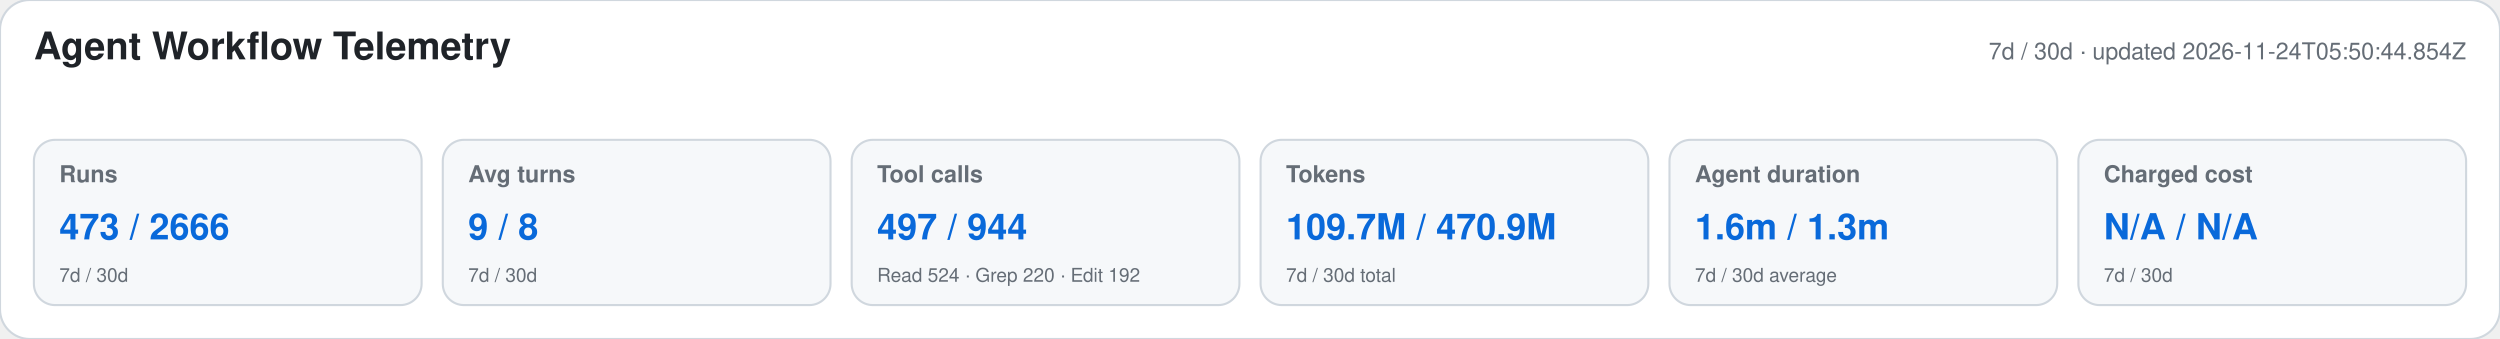
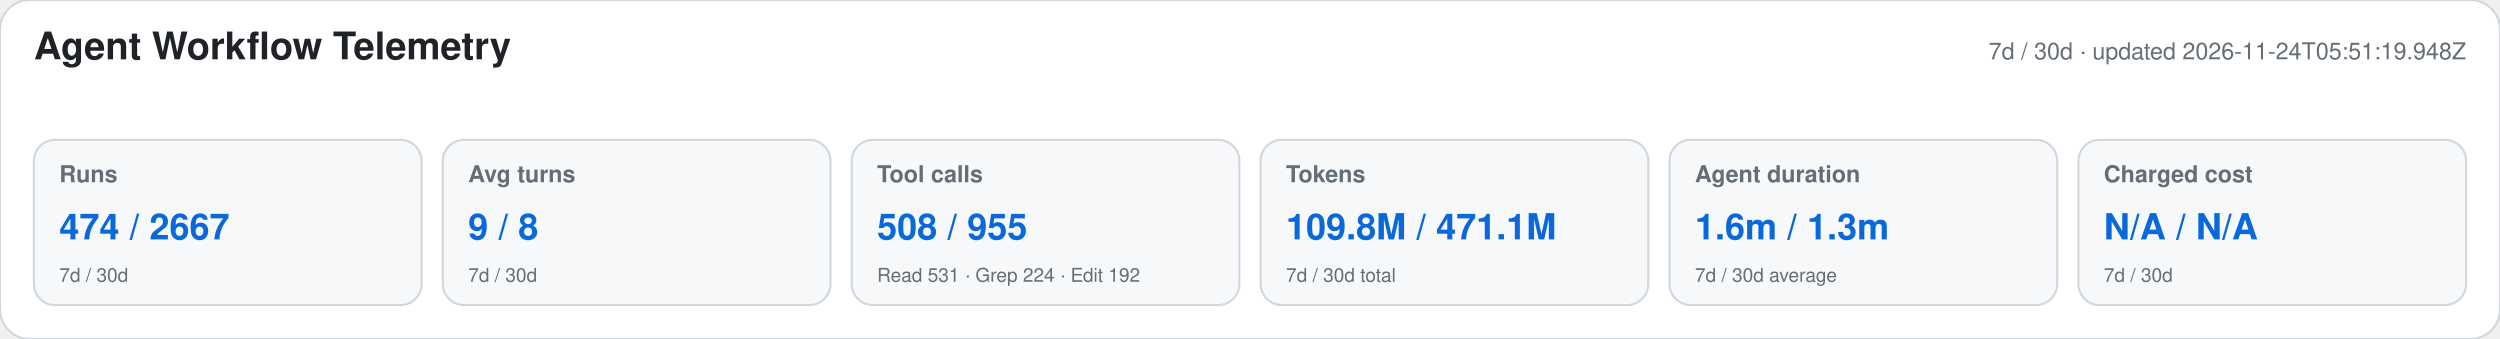
<svg xmlns="http://www.w3.org/2000/svg" width="1180" height="160" viewBox="0 0 1180 160" role="img" aria-labelledby="title desc">
  <style>text{font-family:-apple-system,BlinkMacSystemFont,"Segoe UI",Helvetica,Arial,sans-serif}.heading{font-size:18px;font-weight:650;fill:#1f2328}.meta,.label,.secondary{fill:#656d76}.meta,.label{font-size:11px}.label{font-weight:600}.primary{font-size:17px;font-weight:700;fill:#0969da}.secondary{font-size:9px}</style>
  <rect width="1180" height="160" rx="14" fill="#ffffff" stroke="#d0d7de" />
  <text x="16" y="28" class="heading">Agent Workflow Telemetry</text>
-   <text x="1164" y="28" text-anchor="end" class="meta">7d / 30d · updated 2026-11-24T05:50:44.854Z</text>
+   <text x="1164" y="28" text-anchor="end" class="meta">7d / 30d · updated 2026-11-24T05:51:19.948Z</text>
  <g>
    <rect x="16" y="66" width="183" height="78" rx="10" fill="#f6f8fa" stroke="#d0d7de" />
    <text x="28" y="86" class="label">Runs</text>
-     <text x="28" y="113" class="primary">473 / 2666</text>
+     <text x="28" y="113" class="primary">474 / 2667</text>
    <text x="28" y="133" class="secondary">7d / 30d</text>
  </g>
  <g>
    <rect x="209" y="66" width="183" height="78" rx="10" fill="#f6f8fa" stroke="#d0d7de" />
    <text x="221" y="86" class="label">Avg turns</text>
    <text x="221" y="113" class="primary">9 / 8</text>
    <text x="221" y="133" class="secondary">7d / 30d</text>
  </g>
  <g>
    <rect x="402" y="66" width="183" height="78" rx="10" fill="#f6f8fa" stroke="#d0d7de" />
    <text x="414" y="86" class="label">Tool calls</text>
-     <text x="414" y="113" class="primary">497 / 944</text>
-     <text x="414" y="133" class="secondary">Read 524 · Grep 220 · Edit 192</text>
+     <text x="414" y="113" class="primary">508 / 955</text>
+     <text x="414" y="133" class="secondary">Read 531 · Grep 224 · Edit 192</text>
  </g>
  <g>
    <rect x="595" y="66" width="183" height="78" rx="10" fill="#f6f8fa" stroke="#d0d7de" />
    <text x="607" y="86" class="label">Tokens</text>
-     <text x="607" y="113" class="primary">109.7M / 470.9M</text>
+     <text x="607" y="113" class="primary">109.8M / 471.1M</text>
    <text x="607" y="133" class="secondary">7d / 30d total</text>
  </g>
  <g>
    <rect x="788" y="66" width="183" height="78" rx="10" fill="#f6f8fa" stroke="#d0d7de" />
    <text x="800" y="86" class="label">Agent duration</text>
    <text x="800" y="113" class="primary">1.6m / 1.3m</text>
    <text x="800" y="133" class="secondary">7d / 30d average</text>
  </g>
  <g>
    <rect x="981" y="66" width="183" height="78" rx="10" fill="#f6f8fa" stroke="#d0d7de" />
    <text x="993" y="86" class="label">Charged cost</text>
    <text x="993" y="113" class="primary">N/A / N/A</text>
    <text x="993" y="133" class="secondary">7d / 30d</text>
  </g>
</svg>
